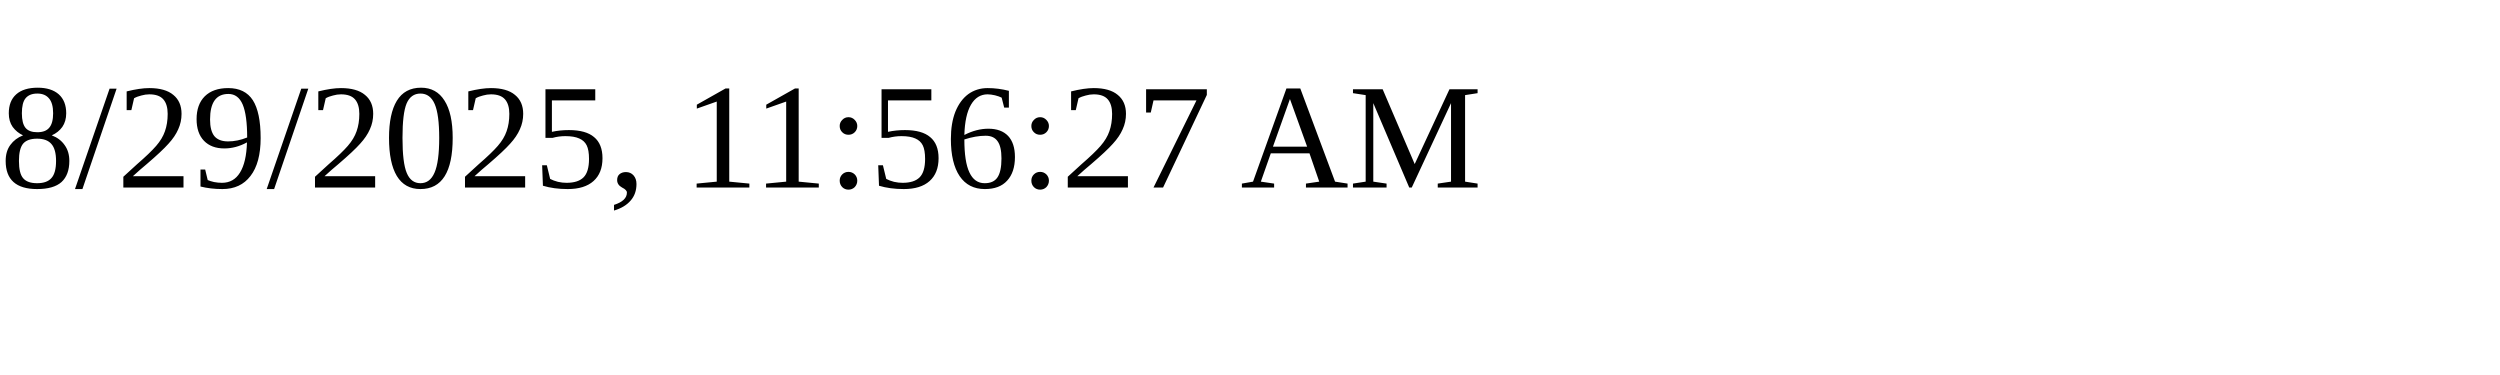
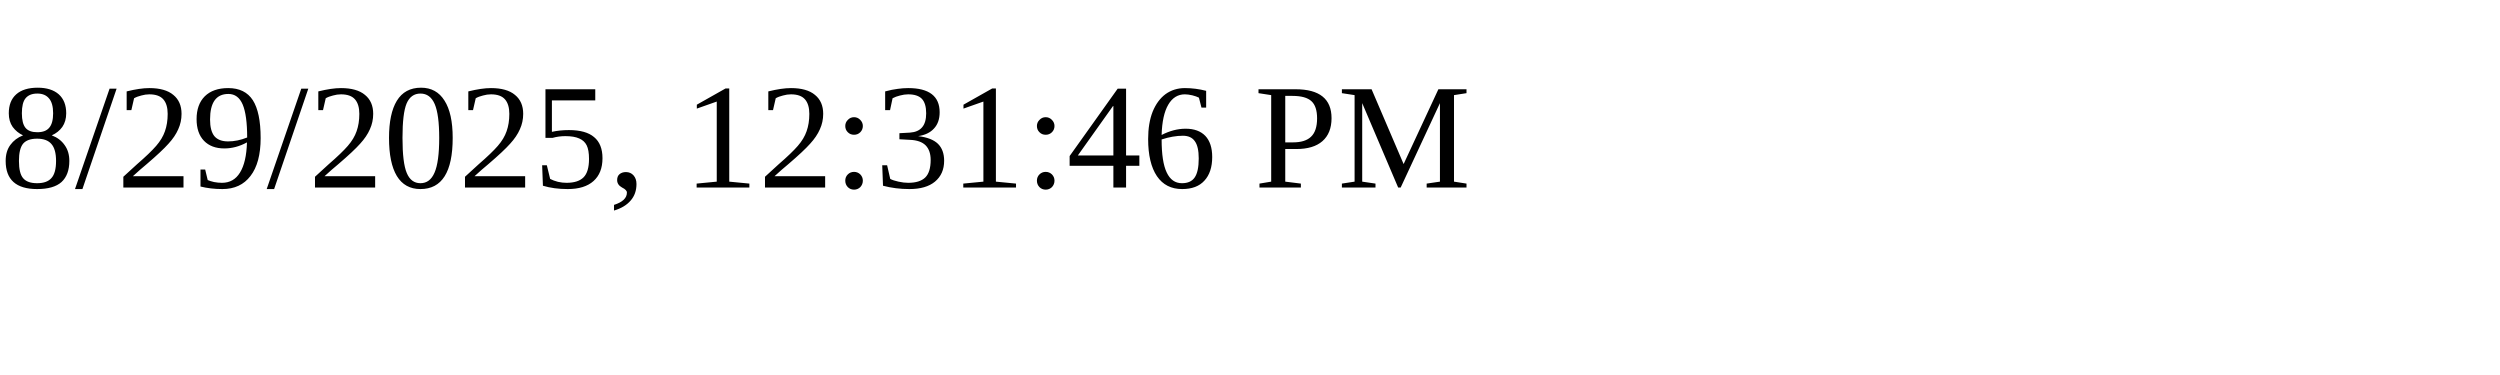
<svg xmlns="http://www.w3.org/2000/svg" height="30" width="200">
-   <text x="0" y="15">8/29/2025, 11:56:27 AM</text>
+   <text x="0" y="15">8/29/2025, 12:31:46 PM</text>
</svg>
